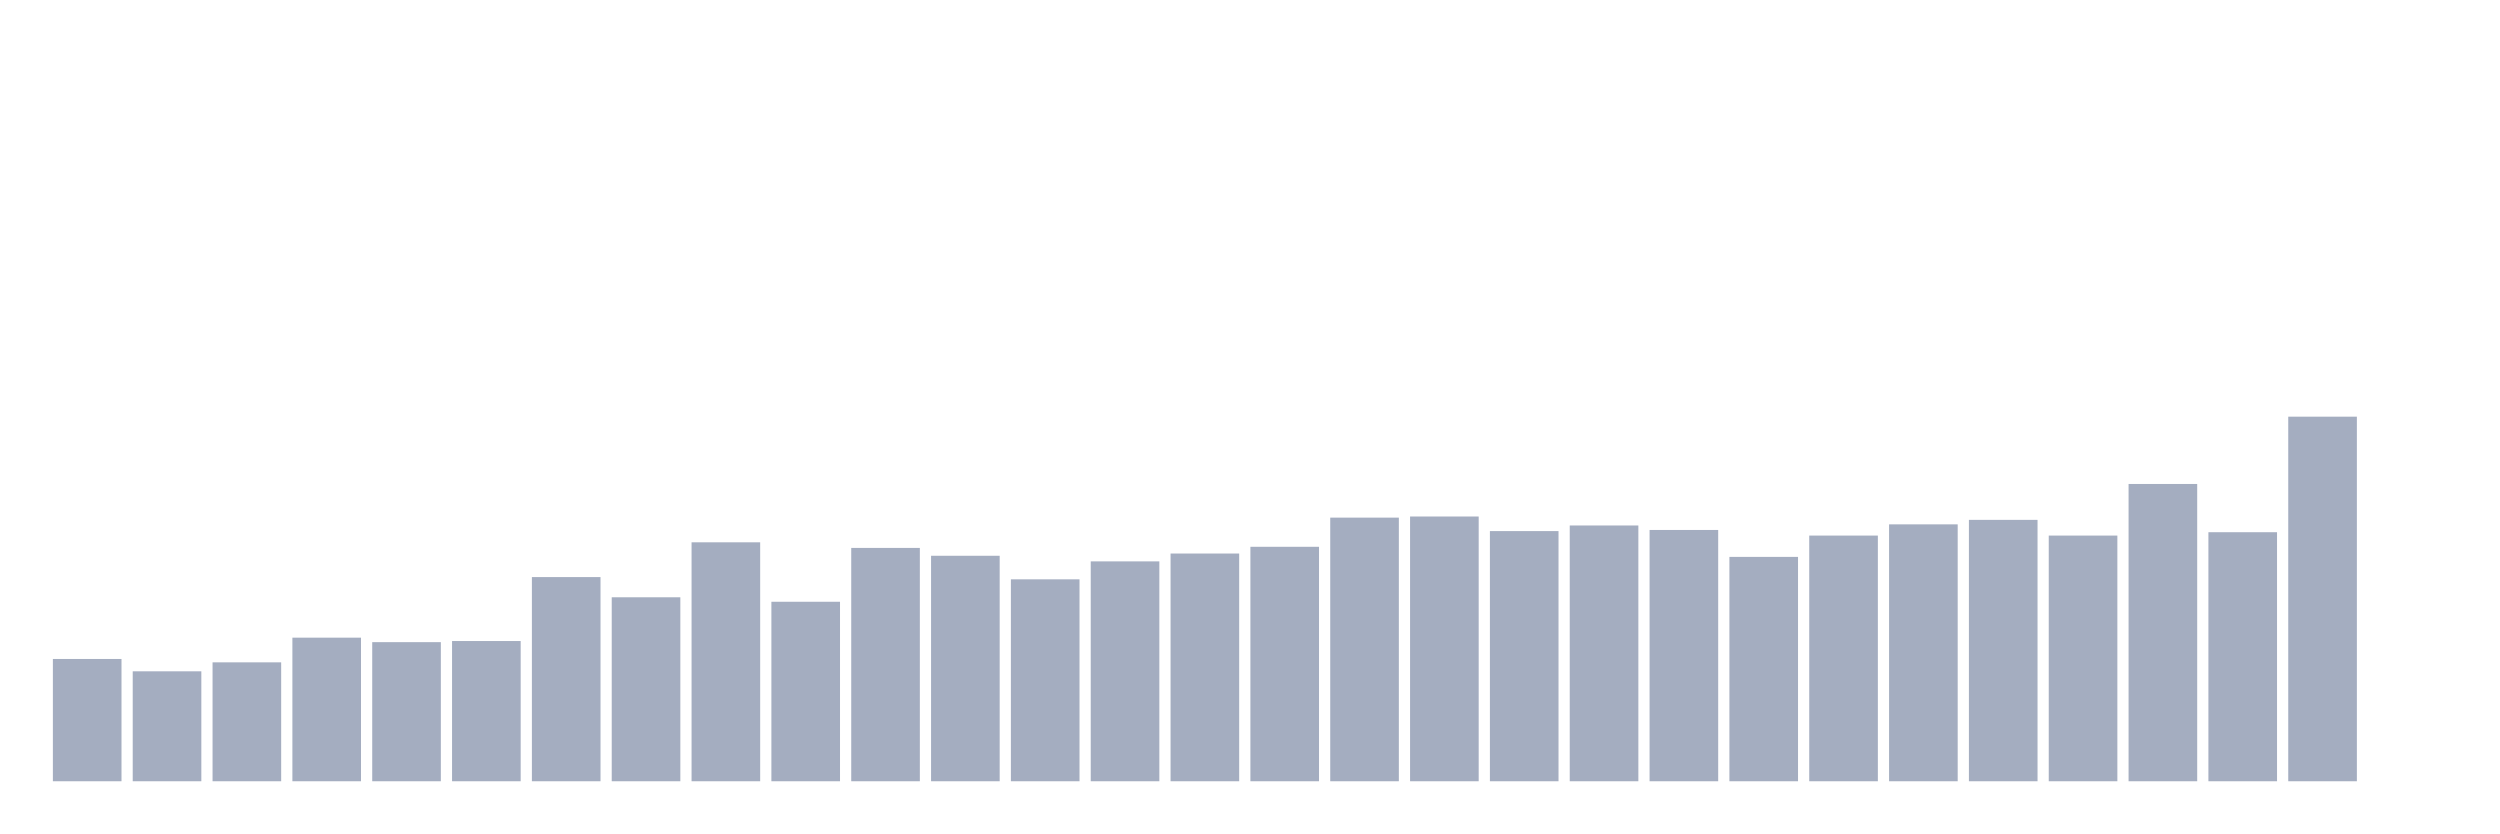
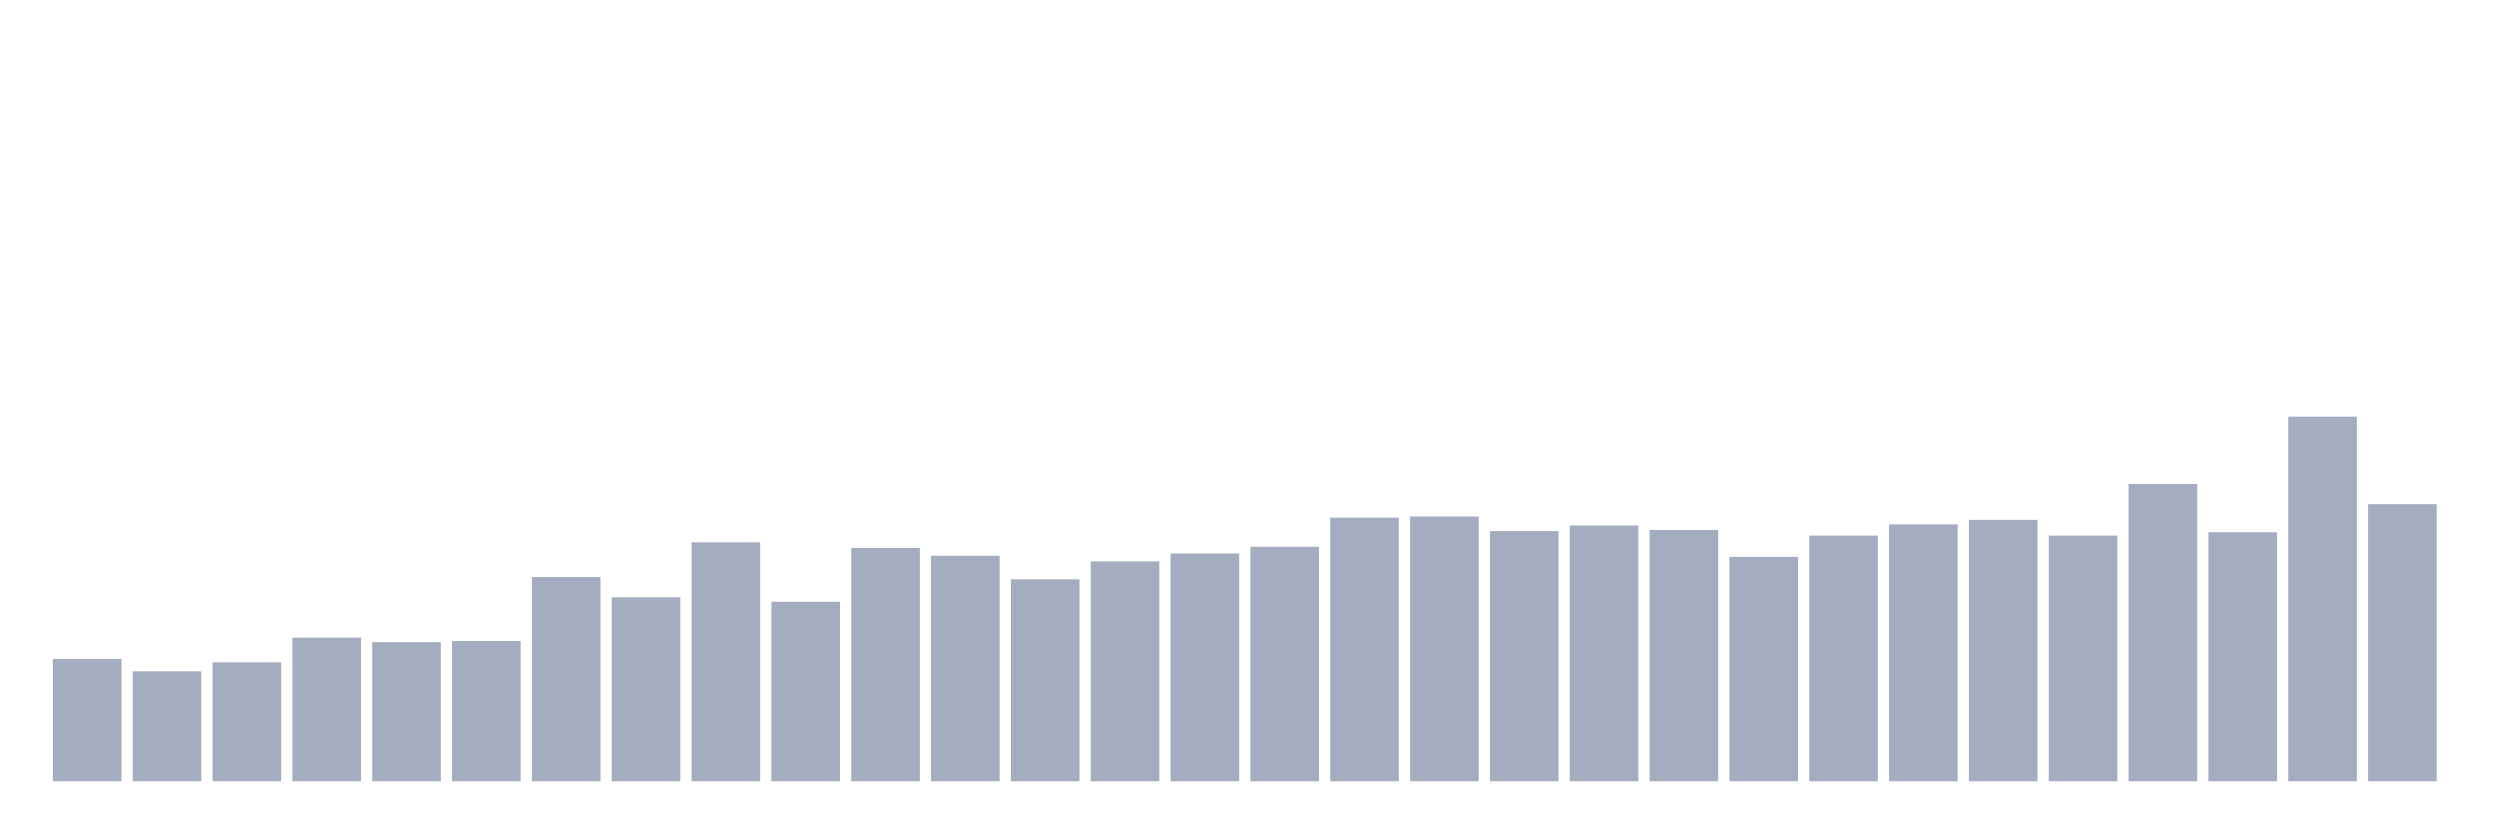
<svg xmlns="http://www.w3.org/2000/svg" viewBox="0 0 480 160">
  <g transform="translate(10,10)">
    <rect class="bar" x="0.153" width="13.175" y="116.523" height="23.477" fill="rgb(164,173,192)" />
    <rect class="bar" x="15.482" width="13.175" y="118.892" height="21.108" fill="rgb(164,173,192)" />
    <rect class="bar" x="30.81" width="13.175" y="117.169" height="22.831" fill="rgb(164,173,192)" />
    <rect class="bar" x="46.138" width="13.175" y="112.431" height="27.569" fill="rgb(164,173,192)" />
    <rect class="bar" x="61.466" width="13.175" y="113.292" height="26.708" fill="rgb(164,173,192)" />
    <rect class="bar" x="76.794" width="13.175" y="113.077" height="26.923" fill="rgb(164,173,192)" />
    <rect class="bar" x="92.123" width="13.175" y="100.8" height="39.2" fill="rgb(164,173,192)" />
    <rect class="bar" x="107.451" width="13.175" y="104.677" height="35.323" fill="rgb(164,173,192)" />
    <rect class="bar" x="122.779" width="13.175" y="94.123" height="45.877" fill="rgb(164,173,192)" />
    <rect class="bar" x="138.107" width="13.175" y="105.538" height="34.462" fill="rgb(164,173,192)" />
    <rect class="bar" x="153.436" width="13.175" y="95.2" height="44.8" fill="rgb(164,173,192)" />
    <rect class="bar" x="168.764" width="13.175" y="96.708" height="43.292" fill="rgb(164,173,192)" />
    <rect class="bar" x="184.092" width="13.175" y="101.231" height="38.769" fill="rgb(164,173,192)" />
    <rect class="bar" x="199.42" width="13.175" y="97.785" height="42.215" fill="rgb(164,173,192)" />
    <rect class="bar" x="214.748" width="13.175" y="96.277" height="43.723" fill="rgb(164,173,192)" />
    <rect class="bar" x="230.077" width="13.175" y="94.985" height="45.015" fill="rgb(164,173,192)" />
    <rect class="bar" x="245.405" width="13.175" y="89.385" height="50.615" fill="rgb(164,173,192)" />
    <rect class="bar" x="260.733" width="13.175" y="89.169" height="50.831" fill="rgb(164,173,192)" />
    <rect class="bar" x="276.061" width="13.175" y="91.969" height="48.031" fill="rgb(164,173,192)" />
    <rect class="bar" x="291.39" width="13.175" y="90.892" height="49.108" fill="rgb(164,173,192)" />
    <rect class="bar" x="306.718" width="13.175" y="91.754" height="48.246" fill="rgb(164,173,192)" />
    <rect class="bar" x="322.046" width="13.175" y="96.923" height="43.077" fill="rgb(164,173,192)" />
    <rect class="bar" x="337.374" width="13.175" y="92.831" height="47.169" fill="rgb(164,173,192)" />
    <rect class="bar" x="352.702" width="13.175" y="90.677" height="49.323" fill="rgb(164,173,192)" />
    <rect class="bar" x="368.031" width="13.175" y="89.815" height="50.185" fill="rgb(164,173,192)" />
    <rect class="bar" x="383.359" width="13.175" y="92.831" height="47.169" fill="rgb(164,173,192)" />
    <rect class="bar" x="398.687" width="13.175" y="82.923" height="57.077" fill="rgb(164,173,192)" />
    <rect class="bar" x="414.015" width="13.175" y="92.185" height="47.815" fill="rgb(164,173,192)" />
    <rect class="bar" x="429.344" width="13.175" y="70" height="70" fill="rgb(164,173,192)" />
-     <rect class="bar" x="444.672" width="13.175" y="140" height="0" fill="rgb(164,173,192)" />
+     <rect class="bar" x="444.672" width="13.175" y="86.8" height="53.2" fill="rgb(164,173,192)" />
  </g>
</svg>
